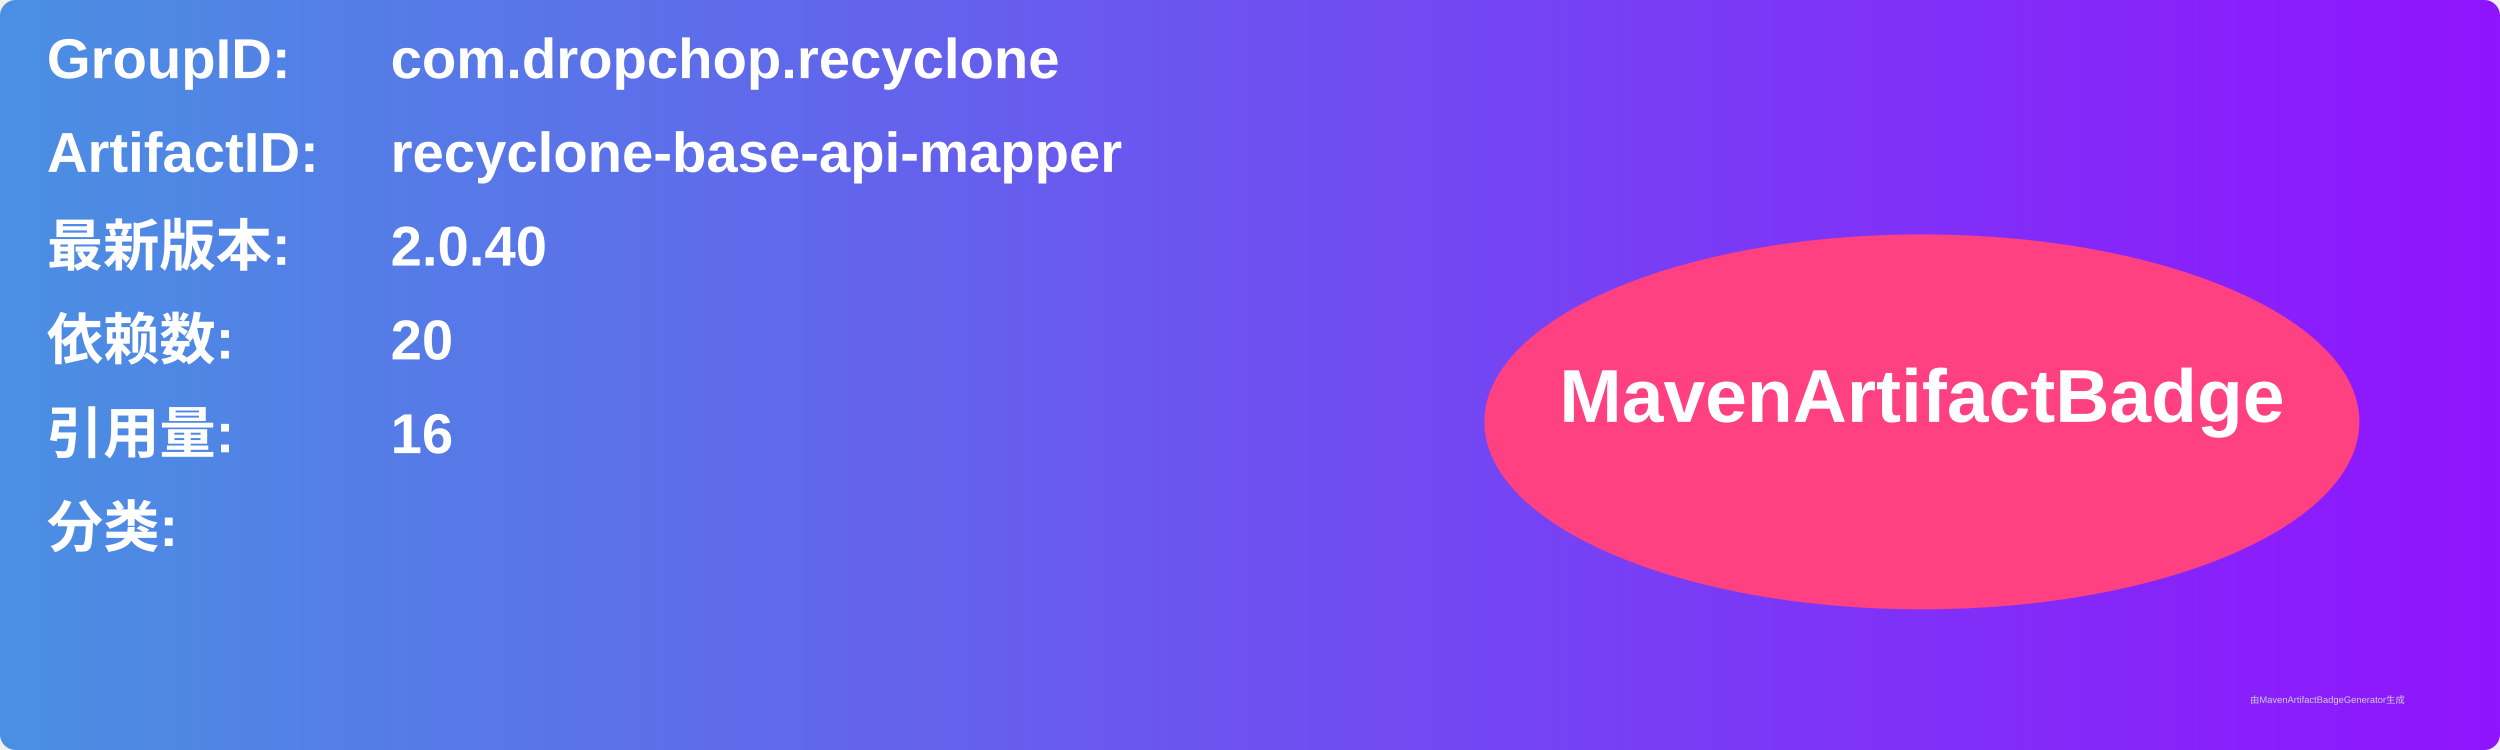
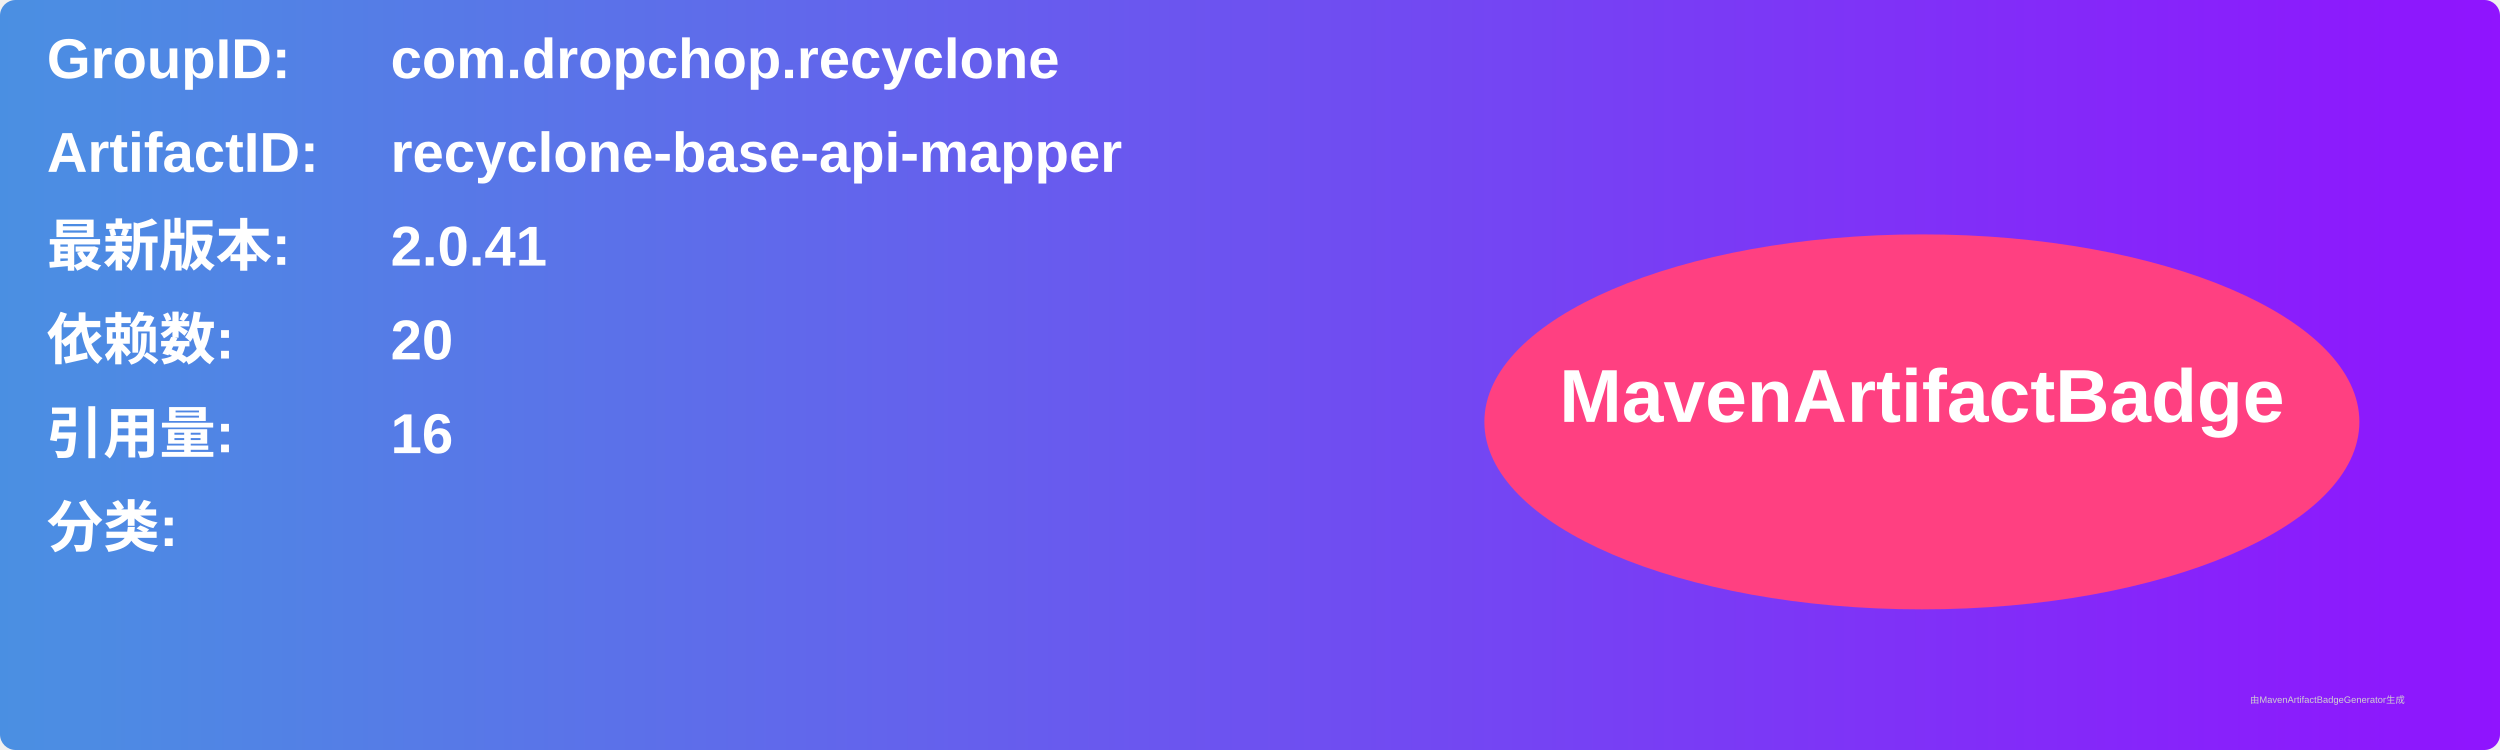
<svg xmlns="http://www.w3.org/2000/svg" width="800" height="240" viewBox="0 0 800 240">
  <linearGradient id="grad" x1="0%" y1="0%" x2="100%" y2="0%">
    <stop offset="0%" stop-color="#4a90e2" />
    <stop offset="100%" stop-color="#9013fe" />
  </linearGradient>
  <rect width="100%" height="100%" rx="5" ry="5" fill="url(#grad)" />
  <g transform="translate(15, 15)">
    <text x="0" y="10" font-family="Arial" font-size="18" fill="white" font-weight="bold" width="260">GroupID:</text>
    <text x="110" y="10" font-family="Arial" font-size="18" fill="white" font-weight="bold" width="460">com.dropchop.recyclone</text>
    <text x="0" y="40" font-family="Arial" font-size="18" fill="white" font-weight="bold" width="260">ArtifactID:</text>
    <text x="110" y="40" font-family="Arial" font-size="18" fill="white" font-weight="bold" width="460">recyclone-base-api-mapper</text>
    <text x="0" y="70" font-family="Arial" font-size="18" fill="white" font-weight="bold">最新版本:</text>
    <text x="110" y="70" font-family="Arial" font-size="18" fill="white" font-weight="bold">
-       <tspan font-weight="bold">2.0.40</tspan>
+       <tspan font-weight="bold">2.0.41</tspan>
    </text>
    <text x="0" y="100" font-family="Arial" font-size="18" fill="white" font-weight="bold">依赖数: </text>
    <text x="110" y="100" font-family="Arial" font-size="18" fill="white">
      <tspan font-weight="bold">20</tspan>
    </text>
    <text x="0" y="130" font-family="Arial" font-size="18" fill="white" font-weight="bold">引用量: </text>
    <text x="110" y="130" font-family="Arial" font-size="18" fill="white">
      <tspan font-weight="bold">16</tspan>
    </text>
    <text x="0" y="160" font-family="Arial" font-size="18" fill="white" font-weight="bold">分类:</text>
    <text x="10" y="190" font-family="Arial" font-size="10" fill="white">
      <tspan font-weight="bold" />
    </text>
    <ellipse cx="600" cy="120" rx="140" ry="60" fill="#ff4081" />
    <text x="600" y="120" text-anchor="middle" font-family="Arial" font-size="24" fill="white" font-weight="bold">MavenArtifactBadge</text>
  </g>
  <text x="720" y="225" font-family="Arial" font-size="3" fill="#d0d0d0">由MavenArtifactBadgeGenerator生成</text>
</svg>
